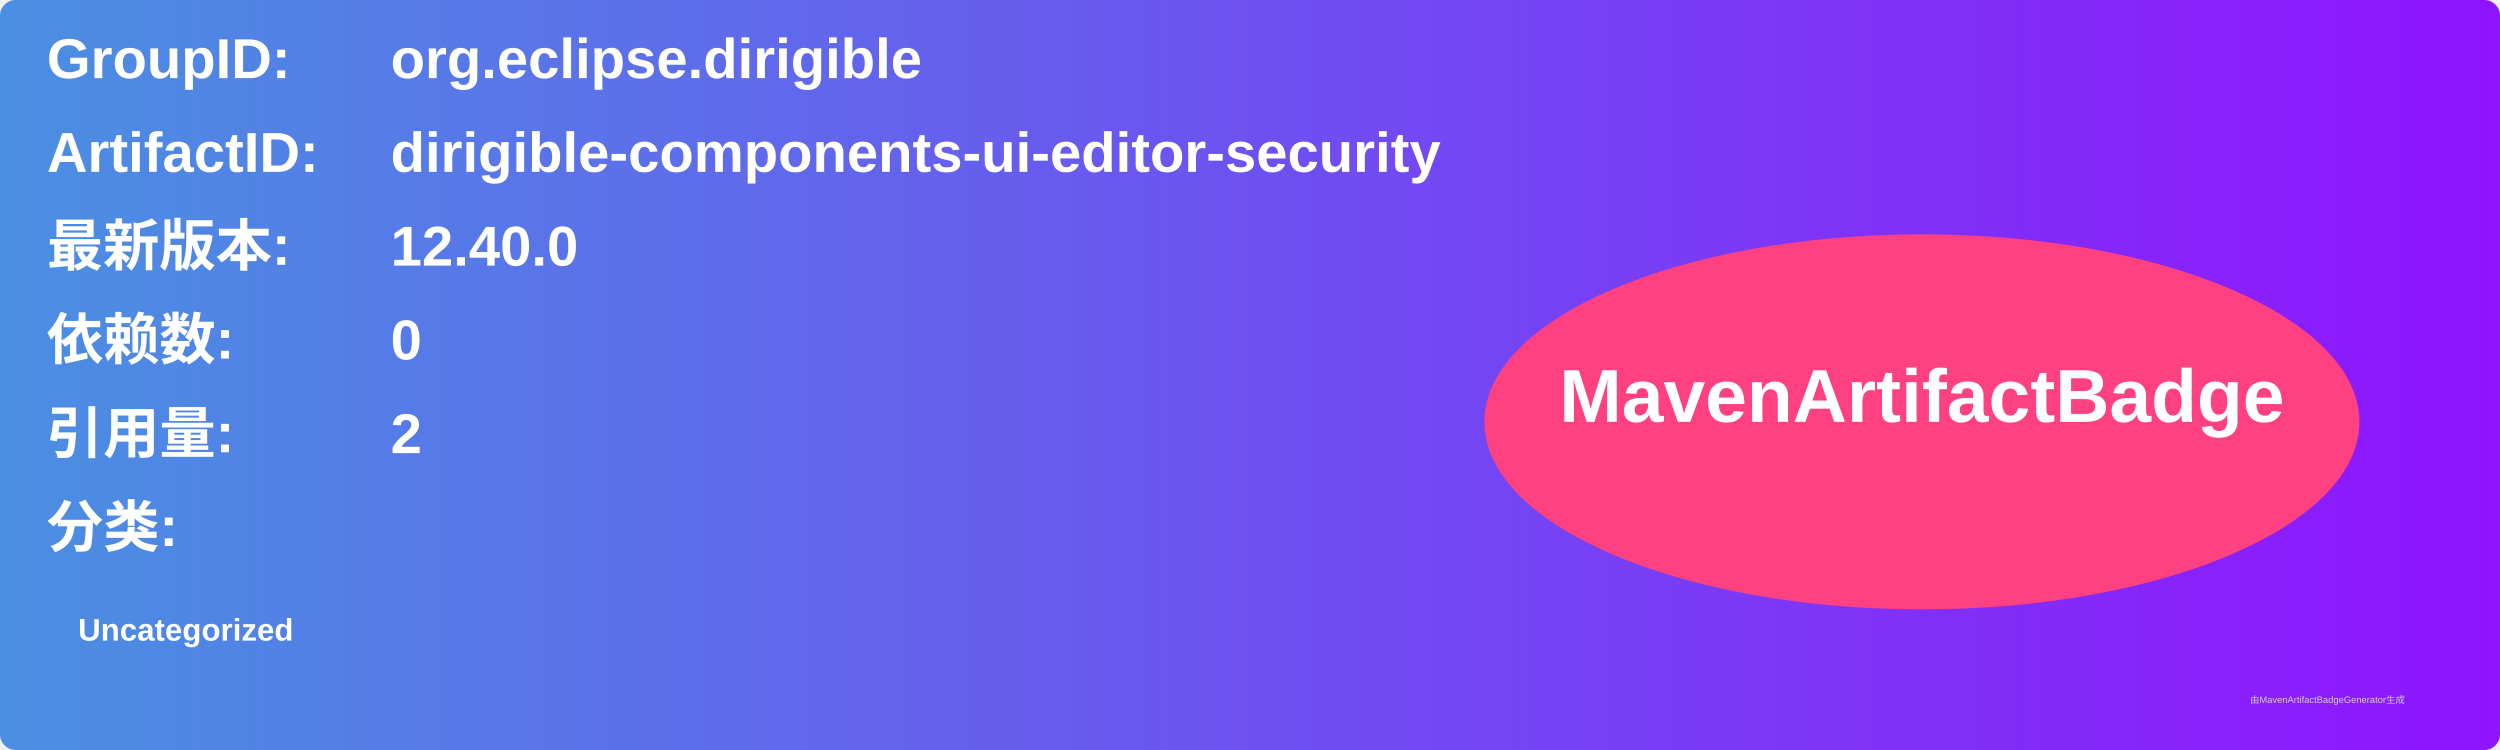
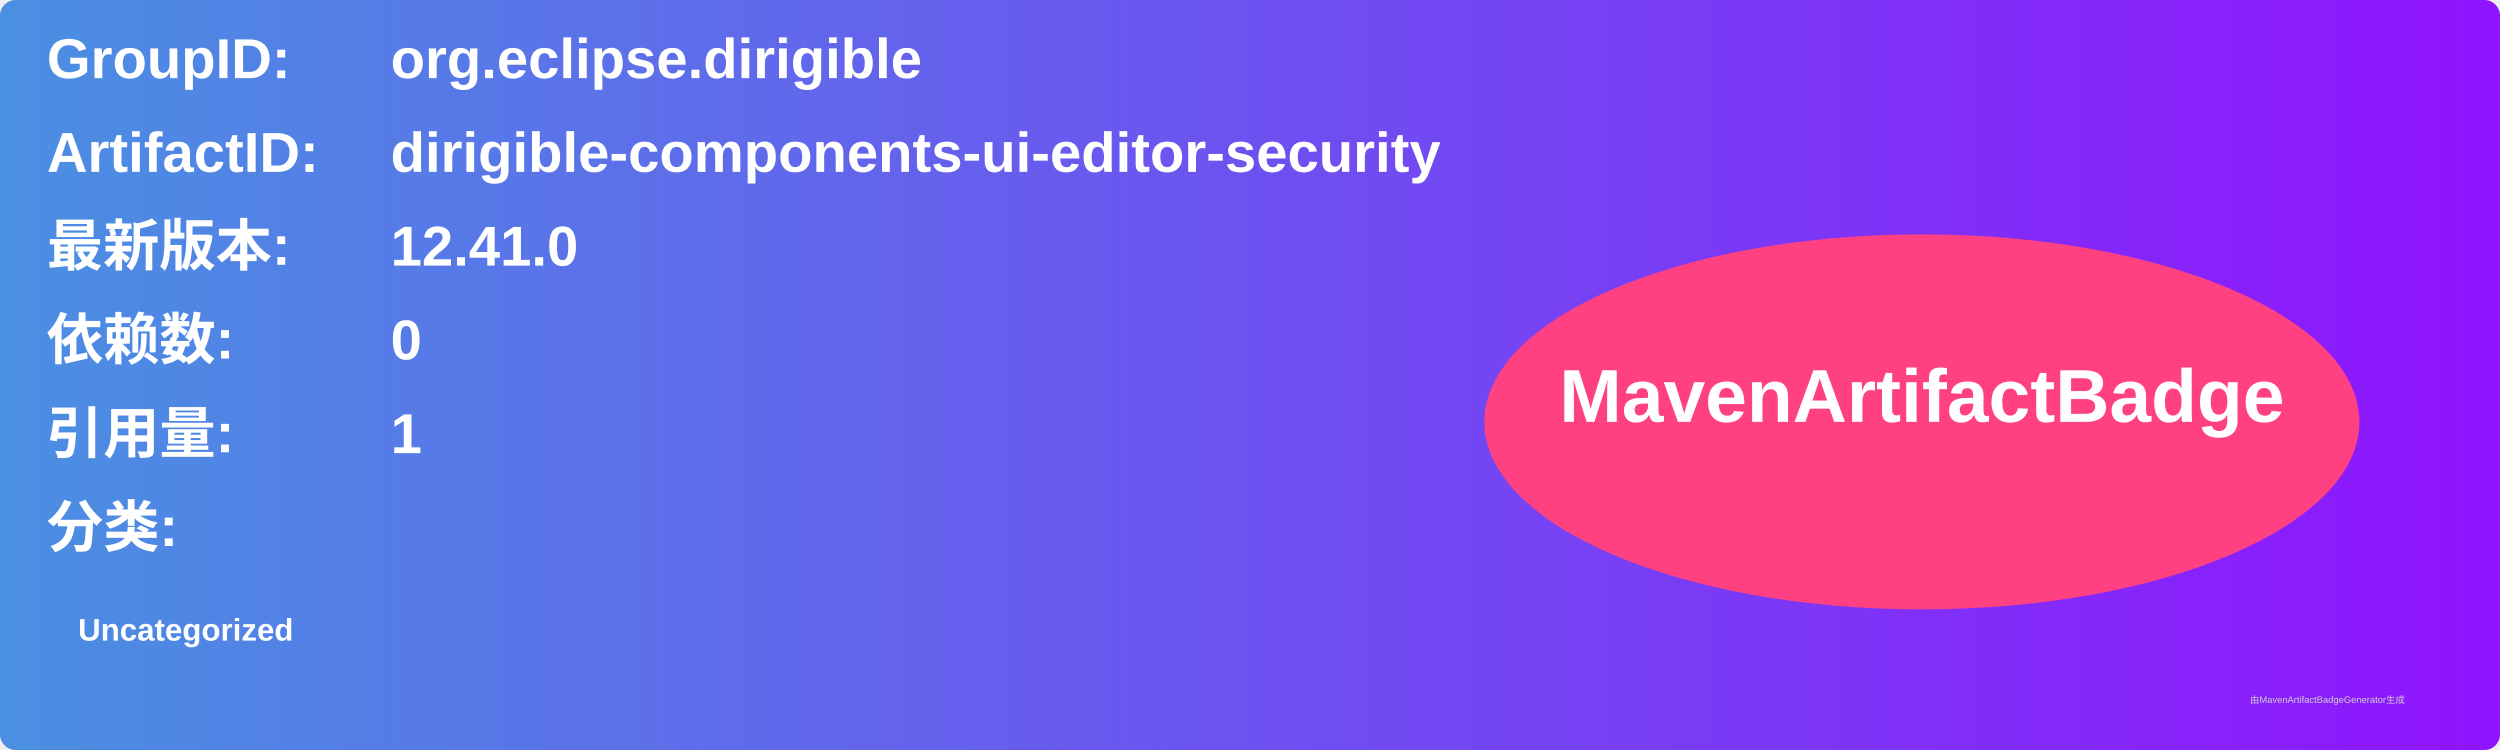
<svg xmlns="http://www.w3.org/2000/svg" width="800" height="240" viewBox="0 0 800 240">
  <linearGradient id="grad" x1="0%" y1="0%" x2="100%" y2="0%">
    <stop offset="0%" stop-color="#4a90e2" />
    <stop offset="100%" stop-color="#9013fe" />
  </linearGradient>
  <rect width="100%" height="100%" rx="5" ry="5" fill="url(#grad)" />
  <g transform="translate(15, 15)">
    <text x="0" y="10" font-family="Arial" font-size="18" fill="white" font-weight="bold" width="260">GroupID:</text>
    <text x="110" y="10" font-family="Arial" font-size="18" fill="white" font-weight="bold" width="460">org.eclipse.dirigible</text>
    <text x="0" y="40" font-family="Arial" font-size="18" fill="white" font-weight="bold" width="260">ArtifactID:</text>
    <text x="110" y="40" font-family="Arial" font-size="18" fill="white" font-weight="bold" width="460">dirigible-components-ui-editor-security</text>
    <text x="0" y="70" font-family="Arial" font-size="18" fill="white" font-weight="bold">最新版本:</text>
    <text x="110" y="70" font-family="Arial" font-size="18" fill="white" font-weight="bold">
-       <tspan font-weight="bold">12.40.0</tspan>
+       <tspan font-weight="bold">12.41.0</tspan>
    </text>
    <text x="0" y="100" font-family="Arial" font-size="18" fill="white" font-weight="bold">依赖数: </text>
    <text x="110" y="100" font-family="Arial" font-size="18" fill="white">
      <tspan font-weight="bold">0</tspan>
    </text>
    <text x="0" y="130" font-family="Arial" font-size="18" fill="white" font-weight="bold">引用量: </text>
    <text x="110" y="130" font-family="Arial" font-size="18" fill="white">
-       <tspan font-weight="bold">2</tspan>
+       <tspan font-weight="bold">1</tspan>
    </text>
    <text x="0" y="160" font-family="Arial" font-size="18" fill="white" font-weight="bold">分类:</text>
    <text x="10" y="190" font-family="Arial" font-size="10" fill="white">
      <tspan font-weight="bold">Uncategorized</tspan>
    </text>
    <ellipse cx="600" cy="120" rx="140" ry="60" fill="#ff4081" />
    <text x="600" y="120" text-anchor="middle" font-family="Arial" font-size="24" fill="white" font-weight="bold">MavenArtifactBadge</text>
  </g>
  <text x="720" y="225" font-family="Arial" font-size="3" fill="#d0d0d0">由MavenArtifactBadgeGenerator生成</text>
</svg>
